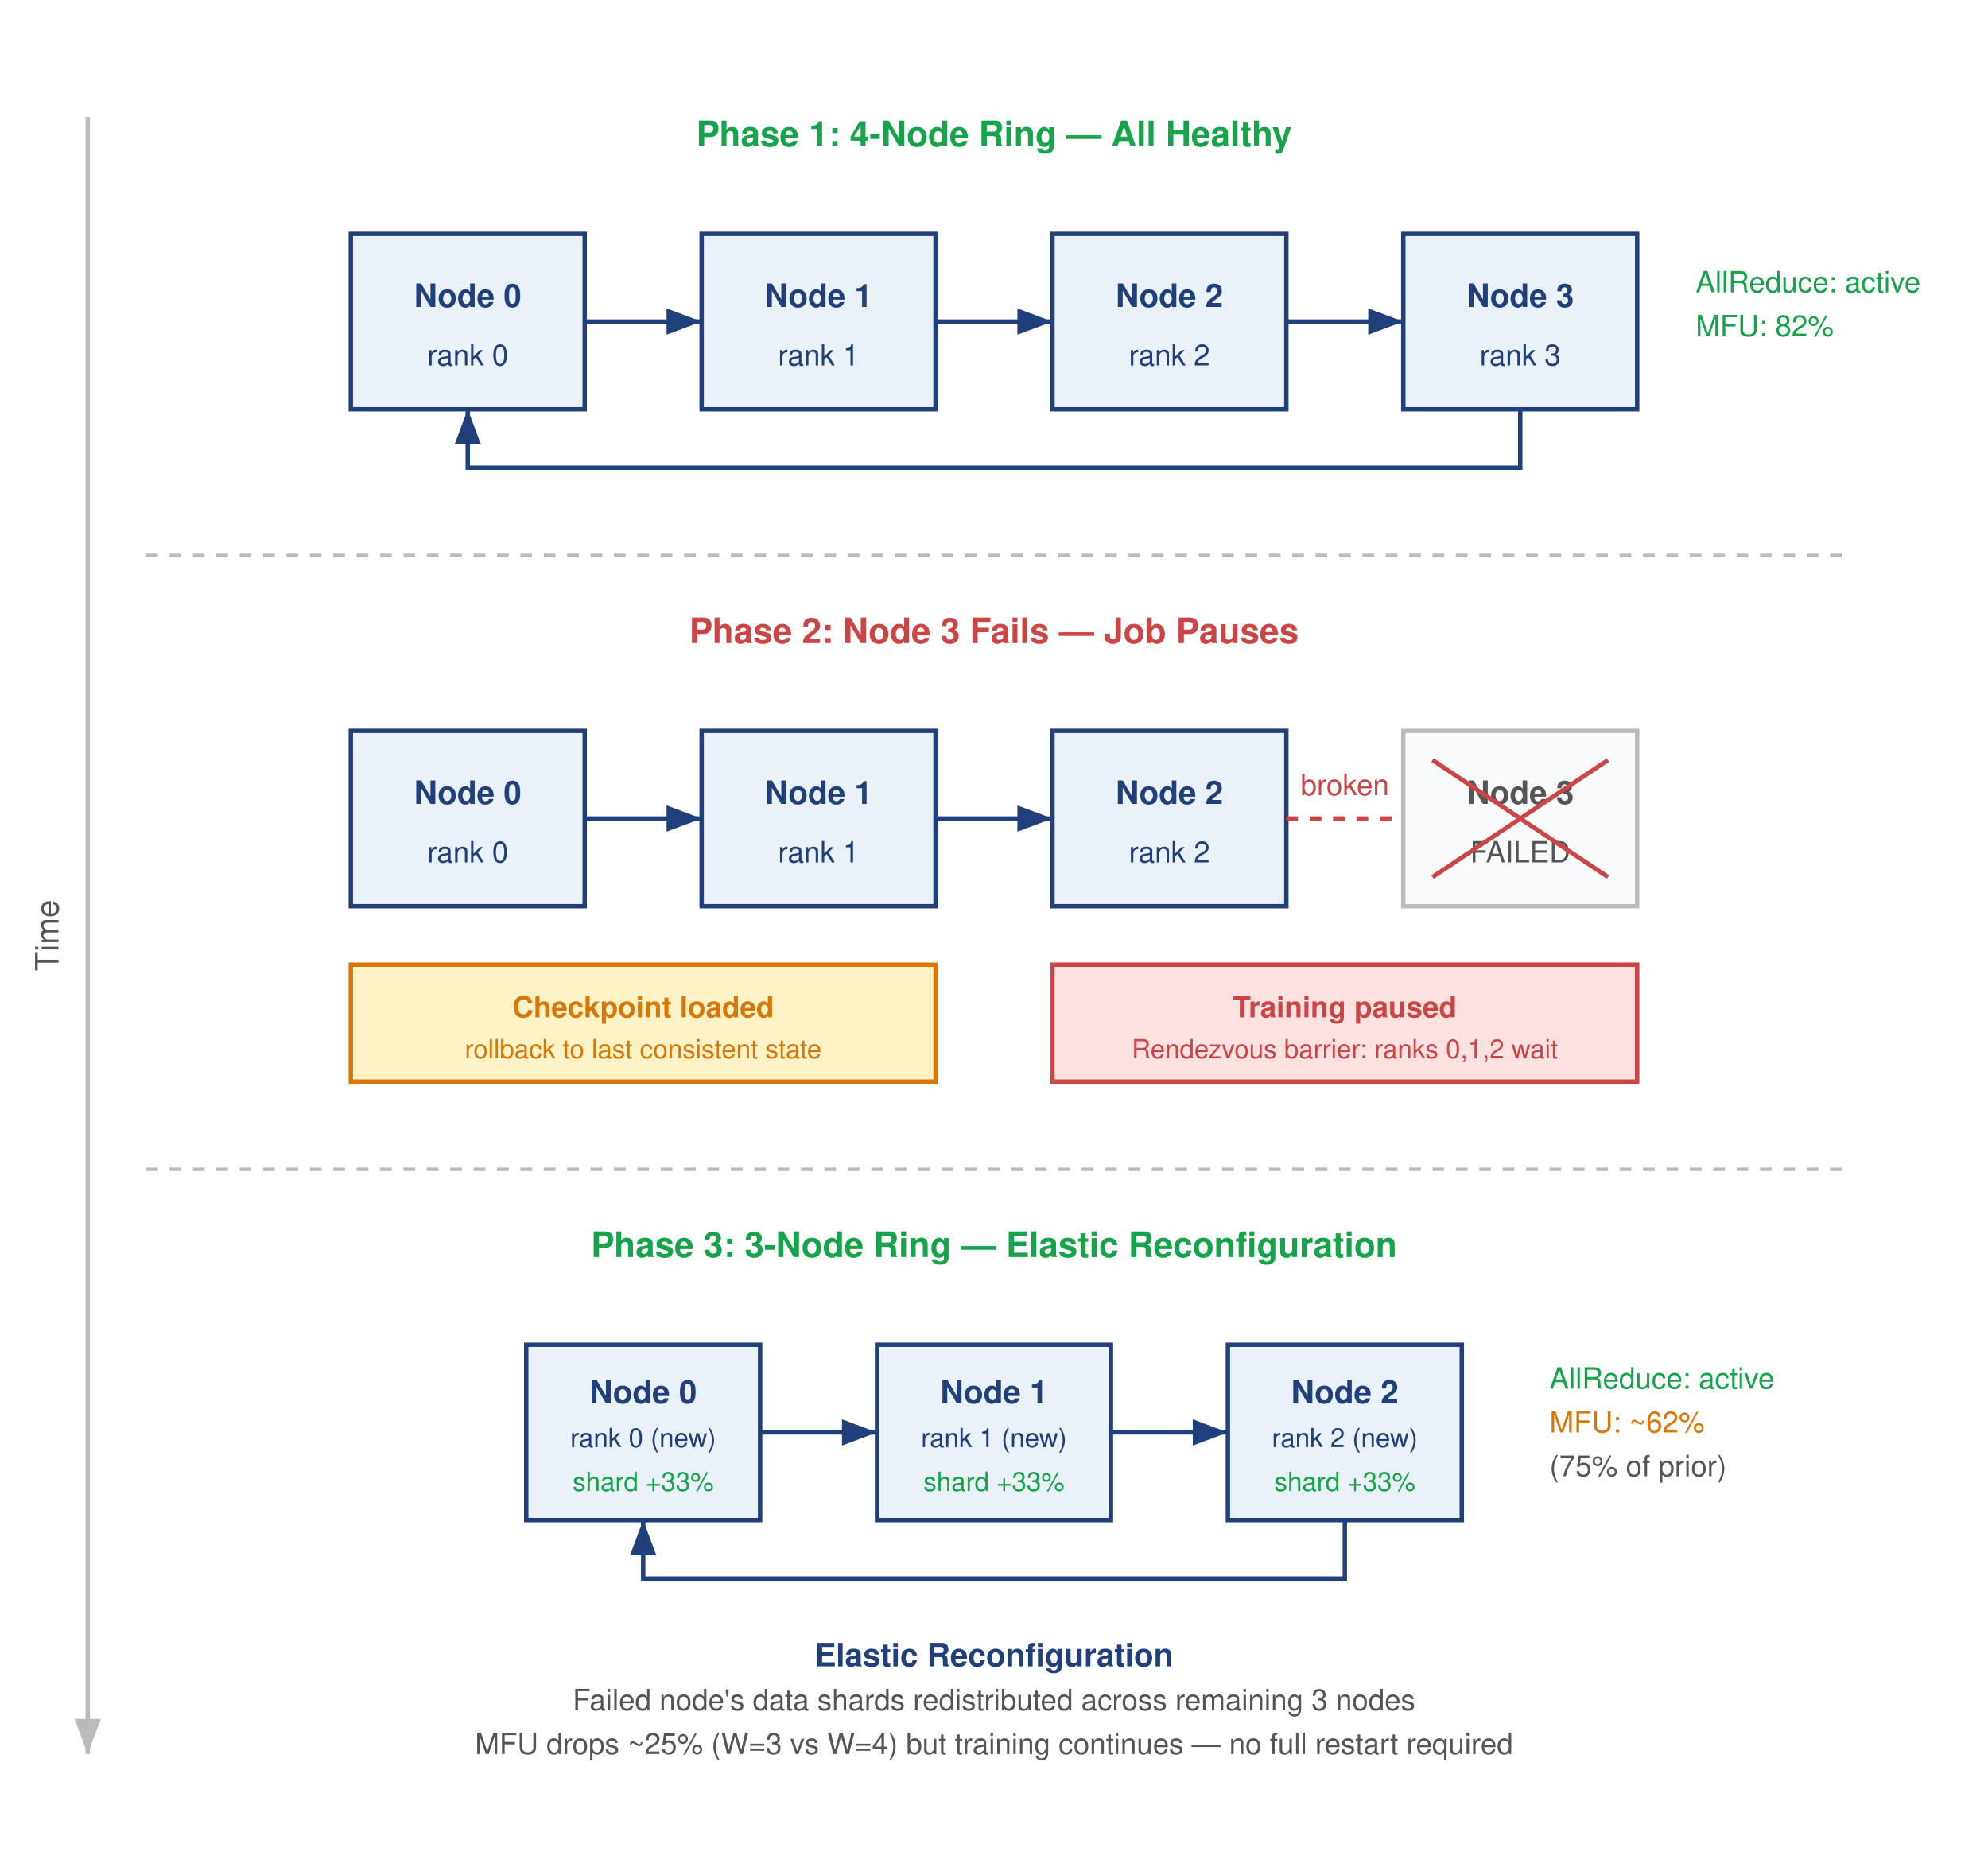
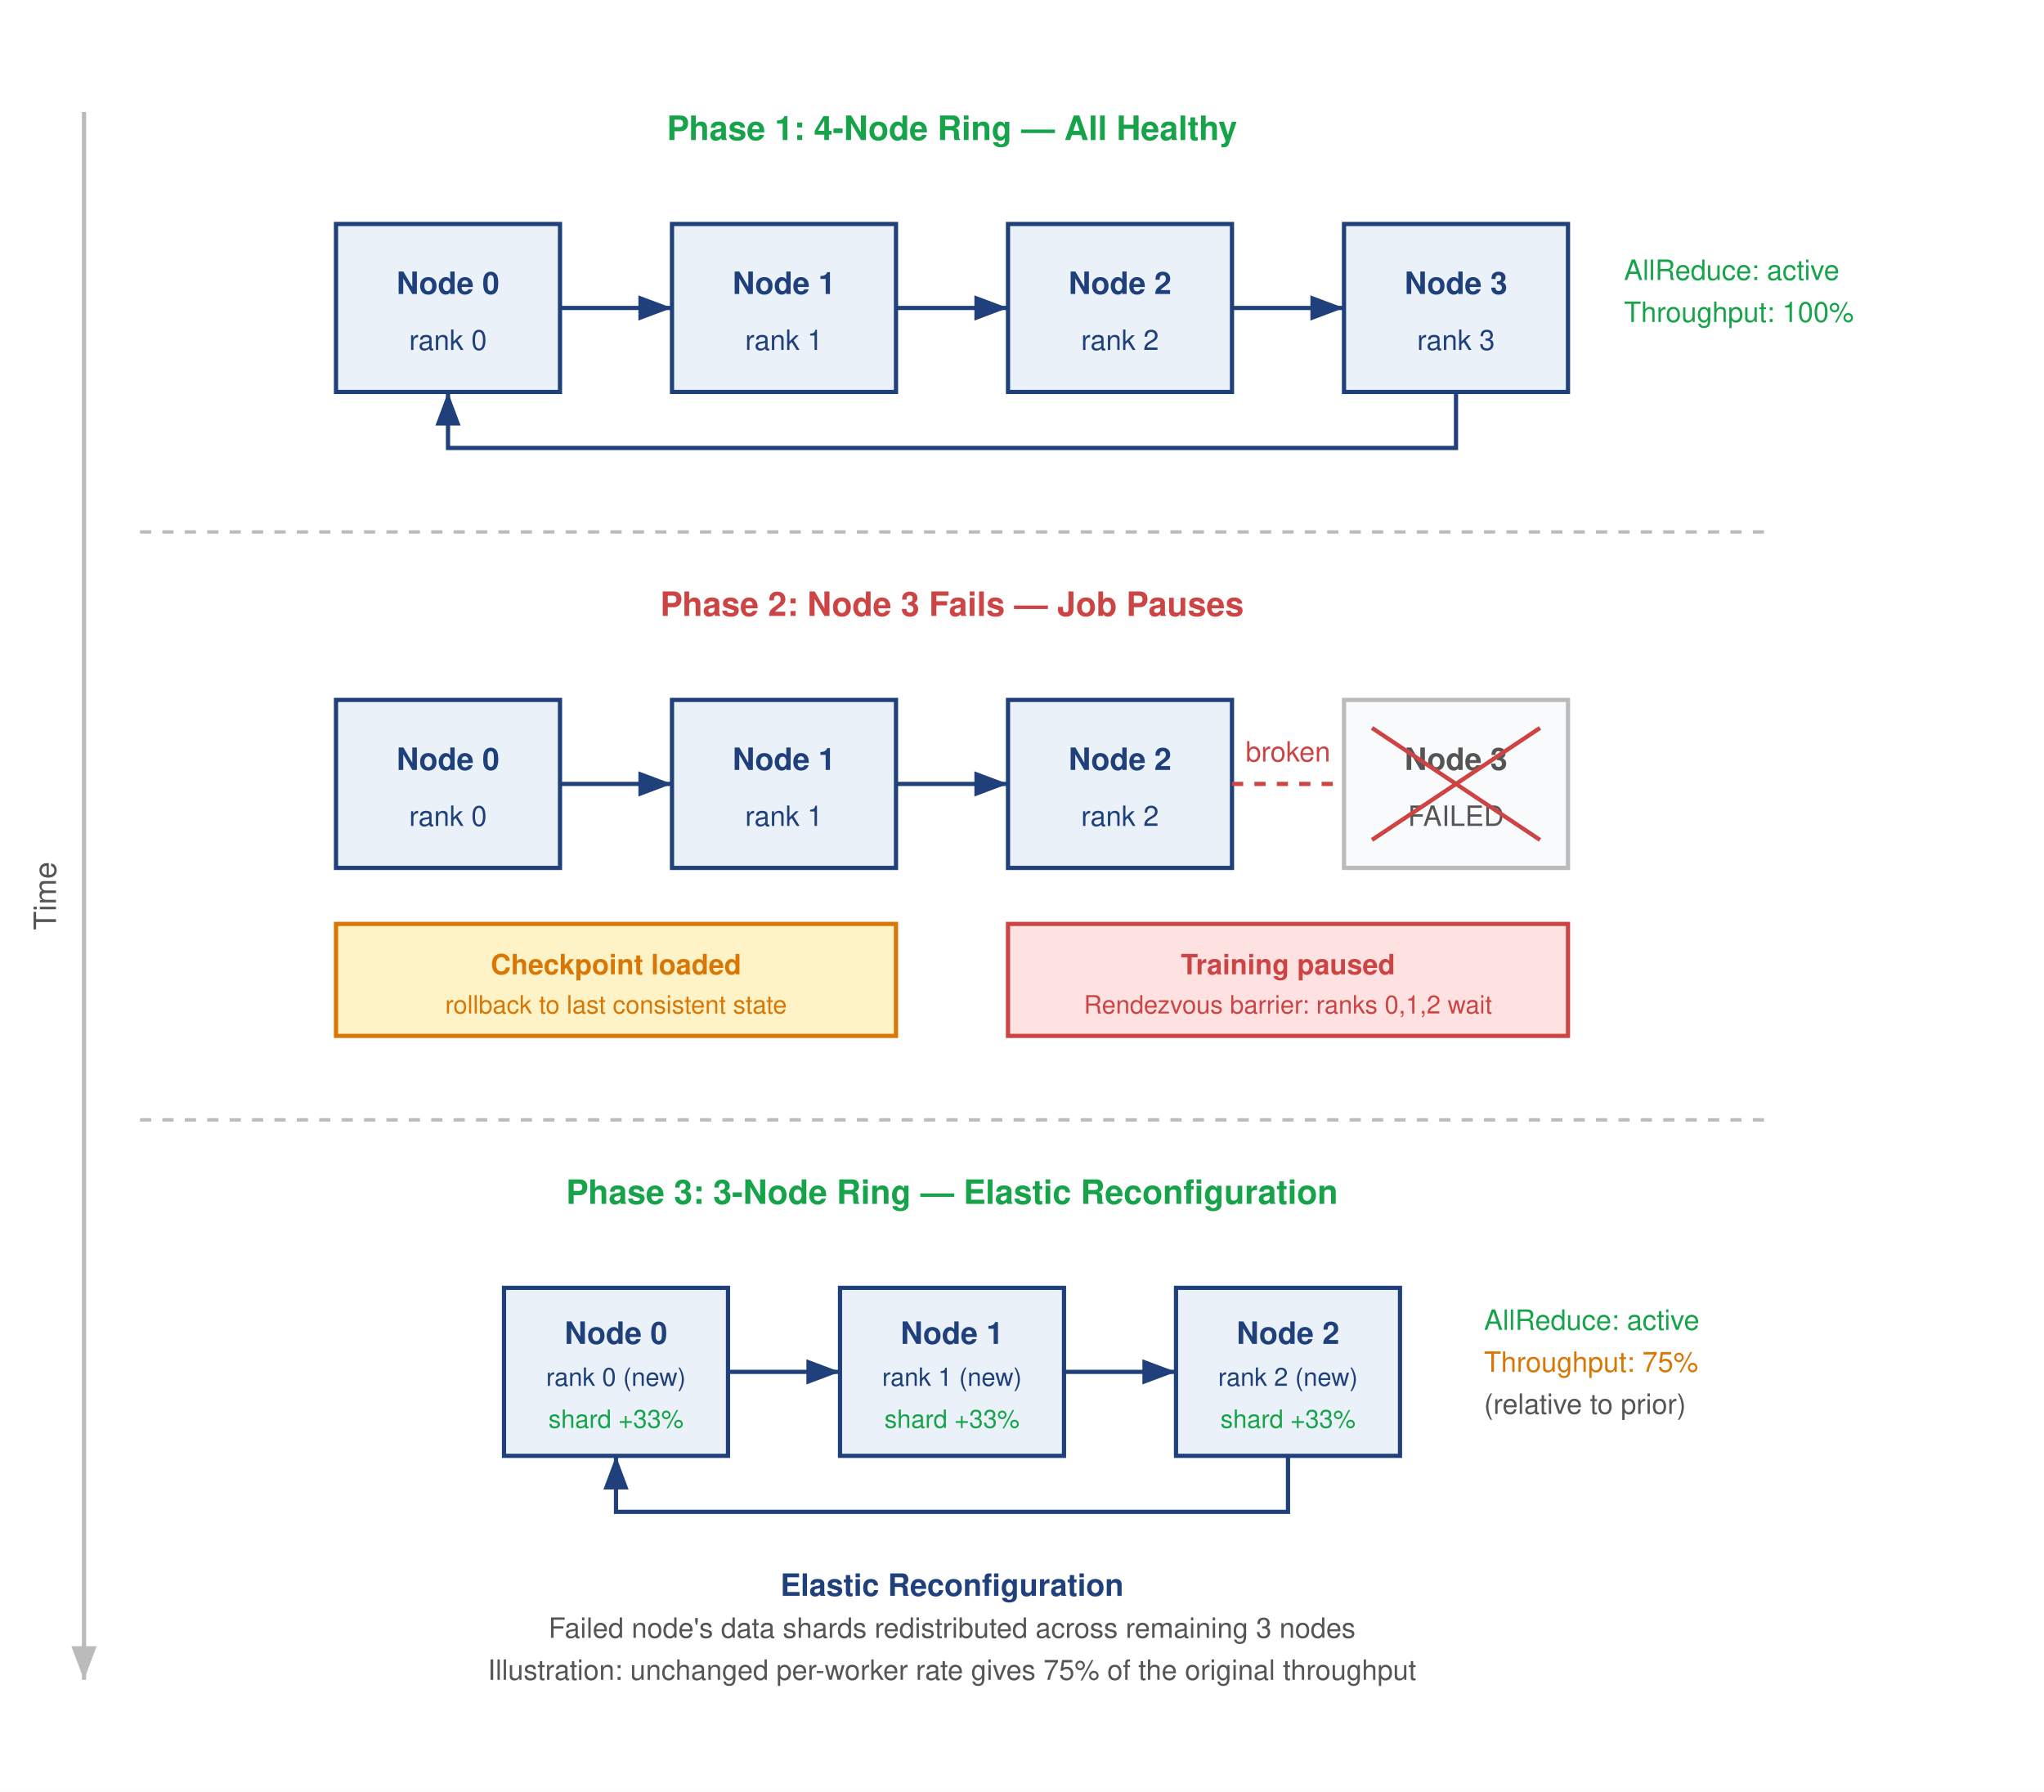
- <svg xmlns="http://www.w3.org/2000/svg" font-family="Helvetica Neue, Helvetica, Arial, sans-serif" viewBox="0 0 680 640">
+ <svg xmlns="http://www.w3.org/2000/svg" font-family="Helvetica Neue, Helvetica, Arial, sans-serif" viewBox="0 0 730 640">
  <defs>
    <marker id="arrowD" markerWidth="8" markerHeight="6" refX="8" refY="3" orient="auto">
      <path d="M0,0 L8,3 L0,6 Z" fill="#bbb" />
    </marker>
    <marker id="arrowR" markerWidth="8" markerHeight="6" refX="8" refY="3" orient="auto">
      <path d="M0,0 L8,3 L0,6 Z" fill="#c44" />
    </marker>
    <marker id="arrowB" markerWidth="8" markerHeight="6" refX="8" refY="3" orient="auto">
      <path d="M0,0 L8,3 L0,6 Z" fill="#1F407A" />
    </marker>
  </defs>
-   <rect width="680" height="640" fill="#fff" />
+   <rect width="730" height="640" fill="#fff" />
  <line x1="30" y1="40" x2="30" y2="600" stroke="#bbb" stroke-width="1.5" marker-end="url(#arrowD)" />
  <text x="20" y="320" text-anchor="middle" font-size="11" fill="#555" transform="rotate(-90,20,320)">Time</text>
  <text x="340" y="50" text-anchor="middle" font-size="12" font-weight="700" fill="#16A34A">Phase 1: 4-Node Ring — All Healthy</text>
  <rect x="120" y="80" width="80" height="60" fill="#EAF1F8" stroke="#1F407A" stroke-width="1.5" />
  <text x="160" y="105" text-anchor="middle" font-size="11" font-weight="600" fill="#1F407A">Node 0</text>
  <text x="160" y="125" text-anchor="middle" font-size="10" fill="#1F407A">rank 0</text>
  <rect x="240" y="80" width="80" height="60" fill="#EAF1F8" stroke="#1F407A" stroke-width="1.5" />
  <text x="280" y="105" text-anchor="middle" font-size="11" font-weight="600" fill="#1F407A">Node 1</text>
  <text x="280" y="125" text-anchor="middle" font-size="10" fill="#1F407A">rank 1</text>
  <rect x="360" y="80" width="80" height="60" fill="#EAF1F8" stroke="#1F407A" stroke-width="1.5" />
  <text x="400" y="105" text-anchor="middle" font-size="11" font-weight="600" fill="#1F407A">Node 2</text>
  <text x="400" y="125" text-anchor="middle" font-size="10" fill="#1F407A">rank 2</text>
  <rect x="480" y="80" width="80" height="60" fill="#EAF1F8" stroke="#1F407A" stroke-width="1.5" />
  <text x="520" y="105" text-anchor="middle" font-size="11" font-weight="600" fill="#1F407A">Node 3</text>
  <text x="520" y="125" text-anchor="middle" font-size="10" fill="#1F407A">rank 3</text>
  <line x1="200" y1="110" x2="240" y2="110" stroke="#1F407A" stroke-width="1.5" marker-end="url(#arrowB)" />
  <line x1="320" y1="110" x2="360" y2="110" stroke="#1F407A" stroke-width="1.5" marker-end="url(#arrowB)" />
  <line x1="440" y1="110" x2="480" y2="110" stroke="#1F407A" stroke-width="1.5" marker-end="url(#arrowB)" />
  <path d="M 520 140 L 520 160 L 160 160 L 160 140" fill="none" stroke="#1F407A" stroke-width="1.5" marker-end="url(#arrowB)" />
  <text x="580" y="100" font-size="10" fill="#16A34A">AllReduce: active</text>
-   <text x="580" y="115" font-size="10" fill="#16A34A">MFU: 82%</text>
+   <text x="580" y="115" font-size="10" fill="#16A34A">Throughput: 100%</text>
  <line x1="50" y1="190" x2="630" y2="190" stroke="#bbb" stroke-width="1.2" stroke-dasharray="4,4" />
  <text x="340" y="220" text-anchor="middle" font-size="12" font-weight="700" fill="#c44">Phase 2: Node 3 Fails — Job Pauses</text>
  <rect x="120" y="250" width="80" height="60" fill="#EAF1F8" stroke="#1F407A" stroke-width="1.5" />
  <text x="160" y="275" text-anchor="middle" font-size="11" font-weight="600" fill="#1F407A">Node 0</text>
  <text x="160" y="295" text-anchor="middle" font-size="10" fill="#1F407A">rank 0</text>
  <rect x="240" y="250" width="80" height="60" fill="#EAF1F8" stroke="#1F407A" stroke-width="1.5" />
  <text x="280" y="275" text-anchor="middle" font-size="11" font-weight="600" fill="#1F407A">Node 1</text>
  <text x="280" y="295" text-anchor="middle" font-size="10" fill="#1F407A">rank 1</text>
  <rect x="360" y="250" width="80" height="60" fill="#EAF1F8" stroke="#1F407A" stroke-width="1.5" />
  <text x="400" y="275" text-anchor="middle" font-size="11" font-weight="600" fill="#1F407A">Node 2</text>
  <text x="400" y="295" text-anchor="middle" font-size="10" fill="#1F407A">rank 2</text>
  <rect x="480" y="250" width="80" height="60" fill="#F8FAFC" stroke="#bbb" stroke-width="1.5" />
  <text x="520" y="275" text-anchor="middle" font-size="11" font-weight="600" fill="#555">Node 3</text>
  <text x="520" y="295" text-anchor="middle" font-size="10" fill="#555">FAILED</text>
  <line x1="490" y1="260" x2="550" y2="300" stroke="#c44" stroke-width="1.5" />
  <line x1="550" y1="260" x2="490" y2="300" stroke="#c44" stroke-width="1.5" />
  <line x1="200" y1="280" x2="240" y2="280" stroke="#1F407A" stroke-width="1.5" marker-end="url(#arrowB)" />
  <line x1="320" y1="280" x2="360" y2="280" stroke="#1F407A" stroke-width="1.5" marker-end="url(#arrowB)" />
  <line x1="440" y1="280" x2="480" y2="280" stroke="#c44" stroke-width="1.5" stroke-dasharray="4,4" />
  <text x="460" y="272" text-anchor="middle" font-size="10" fill="#c44">broken</text>
  <rect x="120" y="330" width="200" height="40" fill="#FEF3C7" stroke="#D97706" stroke-width="1.5" />
  <text x="220" y="348" text-anchor="middle" font-size="10" fill="#D97706" font-weight="700">Checkpoint loaded</text>
  <text x="220" y="362" text-anchor="middle" font-size="9" fill="#D97706">rollback to last consistent state</text>
  <rect x="360" y="330" width="200" height="40" fill="#FEE2E2" stroke="#c44" stroke-width="1.5" />
  <text x="460" y="348" text-anchor="middle" font-size="10" fill="#c44" font-weight="700">Training paused</text>
  <text x="460" y="362" text-anchor="middle" font-size="9" fill="#c44">Rendezvous barrier: ranks 0,1,2 wait</text>
  <line x1="50" y1="400" x2="630" y2="400" stroke="#bbb" stroke-width="1.2" stroke-dasharray="4,4" />
  <text x="340" y="430" text-anchor="middle" font-size="12" font-weight="700" fill="#16A34A">Phase 3: 3-Node Ring — Elastic Reconfiguration</text>
  <rect x="180" y="460" width="80" height="60" fill="#EAF1F8" stroke="#1F407A" stroke-width="1.5" />
  <text x="220" y="480" text-anchor="middle" font-size="11" font-weight="600" fill="#1F407A">Node 0</text>
  <text x="220" y="495" text-anchor="middle" font-size="9" fill="#1F407A">rank 0 (new)</text>
  <text x="220" y="510" text-anchor="middle" font-size="9" fill="#16A34A">shard +33%</text>
  <rect x="300" y="460" width="80" height="60" fill="#EAF1F8" stroke="#1F407A" stroke-width="1.5" />
  <text x="340" y="480" text-anchor="middle" font-size="11" font-weight="600" fill="#1F407A">Node 1</text>
  <text x="340" y="495" text-anchor="middle" font-size="9" fill="#1F407A">rank 1 (new)</text>
  <text x="340" y="510" text-anchor="middle" font-size="9" fill="#16A34A">shard +33%</text>
  <rect x="420" y="460" width="80" height="60" fill="#EAF1F8" stroke="#1F407A" stroke-width="1.5" />
  <text x="460" y="480" text-anchor="middle" font-size="11" font-weight="600" fill="#1F407A">Node 2</text>
  <text x="460" y="495" text-anchor="middle" font-size="9" fill="#1F407A">rank 2 (new)</text>
  <text x="460" y="510" text-anchor="middle" font-size="9" fill="#16A34A">shard +33%</text>
  <line x1="260" y1="490" x2="300" y2="490" stroke="#1F407A" stroke-width="1.5" marker-end="url(#arrowB)" />
  <line x1="380" y1="490" x2="420" y2="490" stroke="#1F407A" stroke-width="1.5" marker-end="url(#arrowB)" />
  <path d="M 460 520 L 460 540 L 220 540 L 220 520" fill="none" stroke="#1F407A" stroke-width="1.5" marker-end="url(#arrowB)" />
  <text x="530" y="475" font-size="10" fill="#16A34A">AllReduce: active</text>
-   <text x="530" y="490" font-size="10" fill="#D97706">MFU: ~62%</text>
-   <text x="530" y="505" font-size="10" fill="#555">(75% of prior)</text>
+   <text x="530" y="490" font-size="10" fill="#D97706">Throughput: 75%</text>
+   <text x="530" y="505" font-size="10" fill="#555">(relative to prior)</text>
  <text x="340" y="570" text-anchor="middle" font-size="11" font-weight="700" fill="#1F407A">Elastic Reconfiguration</text>
  <text x="340" y="585" text-anchor="middle" font-size="10" fill="#555">Failed node's data shards redistributed across remaining 3 nodes</text>
-   <text x="340" y="600" text-anchor="middle" font-size="10" fill="#555">MFU drops ~25% (W=3 vs W=4) but training continues — no full restart required</text>
+   <text x="340" y="600" text-anchor="middle" font-size="10" fill="#555">Illustration: unchanged per-worker rate gives 75% of the original throughput</text>
</svg>
